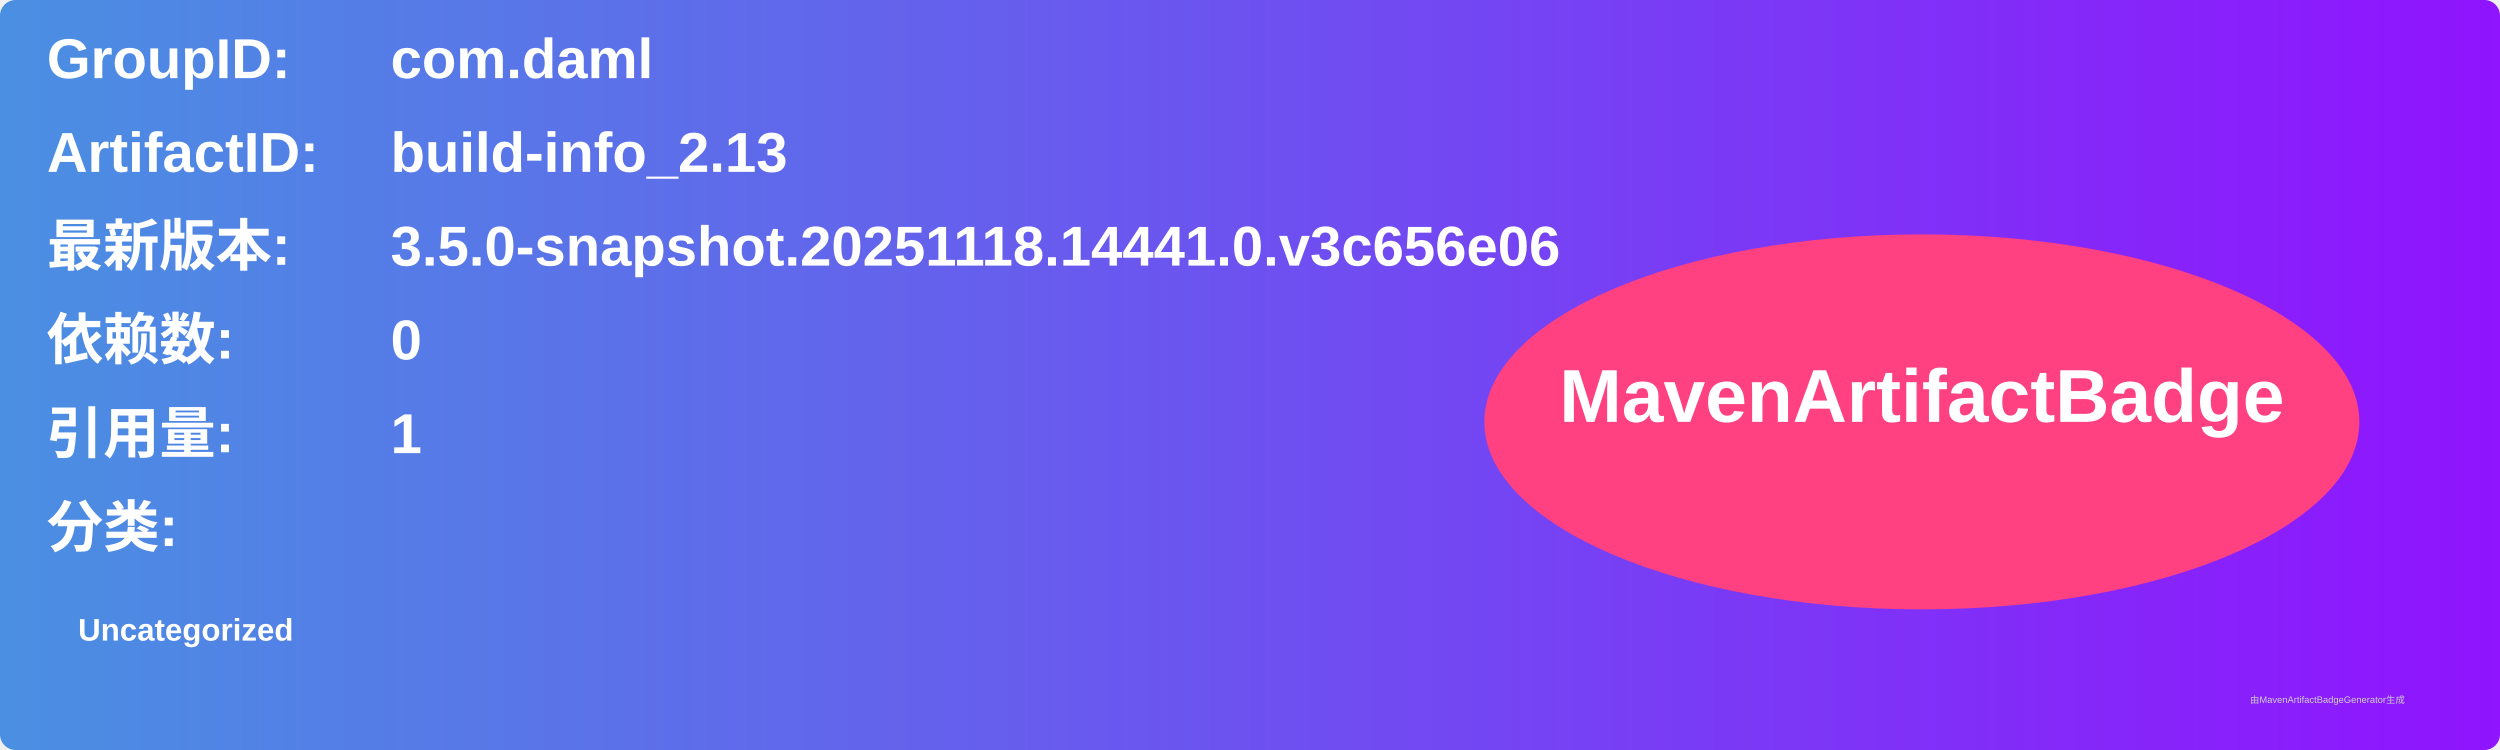
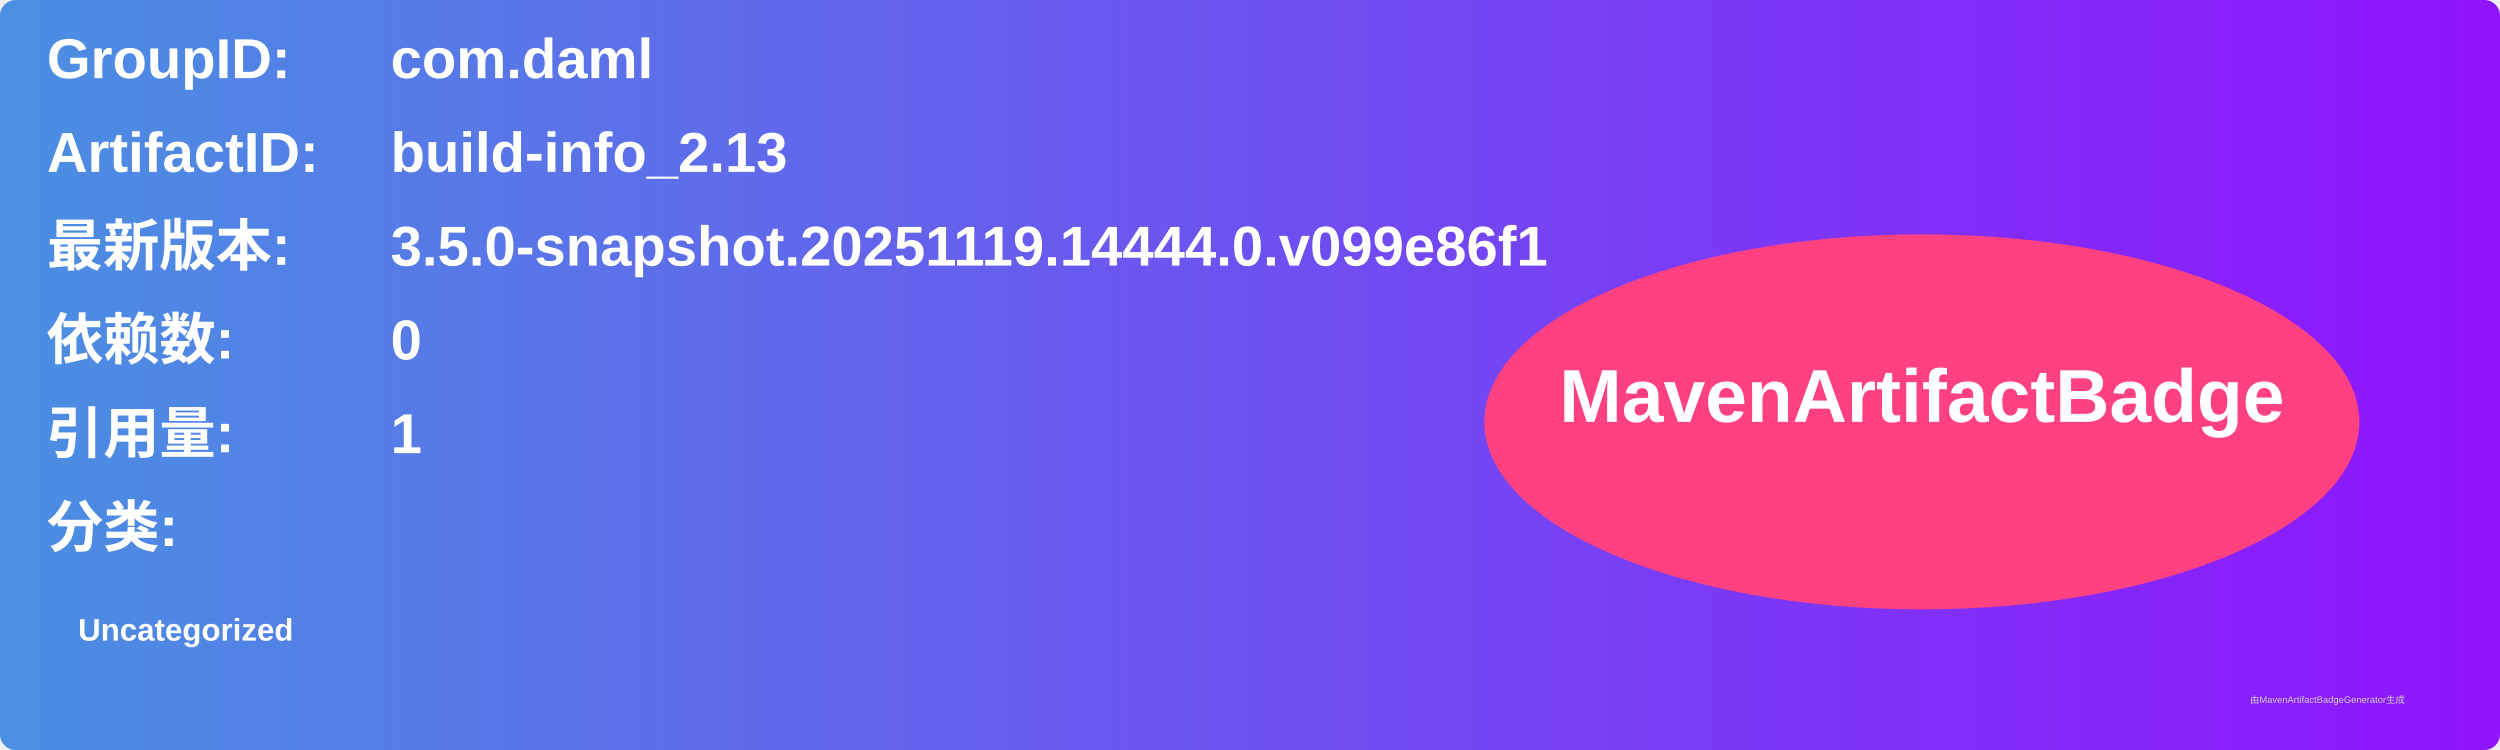
<svg xmlns="http://www.w3.org/2000/svg" width="800" height="240" viewBox="0 0 800 240">
  <linearGradient id="grad" x1="0%" y1="0%" x2="100%" y2="0%">
    <stop offset="0%" stop-color="#4a90e2" />
    <stop offset="100%" stop-color="#9013fe" />
  </linearGradient>
  <rect width="100%" height="100%" rx="5" ry="5" fill="url(#grad)" />
  <g transform="translate(15, 15)">
    <text x="0" y="10" font-family="Arial" font-size="18" fill="white" font-weight="bold" width="260">GroupID:</text>
    <text x="110" y="10" font-family="Arial" font-size="18" fill="white" font-weight="bold" width="460">com.daml</text>
    <text x="0" y="40" font-family="Arial" font-size="18" fill="white" font-weight="bold" width="260">ArtifactID:</text>
    <text x="110" y="40" font-family="Arial" font-size="18" fill="white" font-weight="bold" width="460">build-info_2.13</text>
    <text x="0" y="70" font-family="Arial" font-size="18" fill="white" font-weight="bold">最新版本:</text>
    <text x="110" y="70" font-family="Arial" font-size="18" fill="white" font-weight="bold">
-       <tspan font-weight="bold">3.5.0-snapshot.20251118.14441.0.v3c656e06</tspan>
+       <tspan font-weight="bold">3.5.0-snapshot.20251119.14444.0.v099e86f1</tspan>
    </text>
    <text x="0" y="100" font-family="Arial" font-size="18" fill="white" font-weight="bold">依赖数: </text>
    <text x="110" y="100" font-family="Arial" font-size="18" fill="white">
      <tspan font-weight="bold">0</tspan>
    </text>
    <text x="0" y="130" font-family="Arial" font-size="18" fill="white" font-weight="bold">引用量: </text>
    <text x="110" y="130" font-family="Arial" font-size="18" fill="white">
      <tspan font-weight="bold">1</tspan>
    </text>
    <text x="0" y="160" font-family="Arial" font-size="18" fill="white" font-weight="bold">分类:</text>
    <text x="10" y="190" font-family="Arial" font-size="10" fill="white">
      <tspan font-weight="bold">Uncategorized</tspan>
    </text>
    <ellipse cx="600" cy="120" rx="140" ry="60" fill="#ff4081" />
    <text x="600" y="120" text-anchor="middle" font-family="Arial" font-size="24" fill="white" font-weight="bold">MavenArtifactBadge</text>
  </g>
  <text x="720" y="225" font-family="Arial" font-size="3" fill="#d0d0d0">由MavenArtifactBadgeGenerator生成</text>
</svg>
